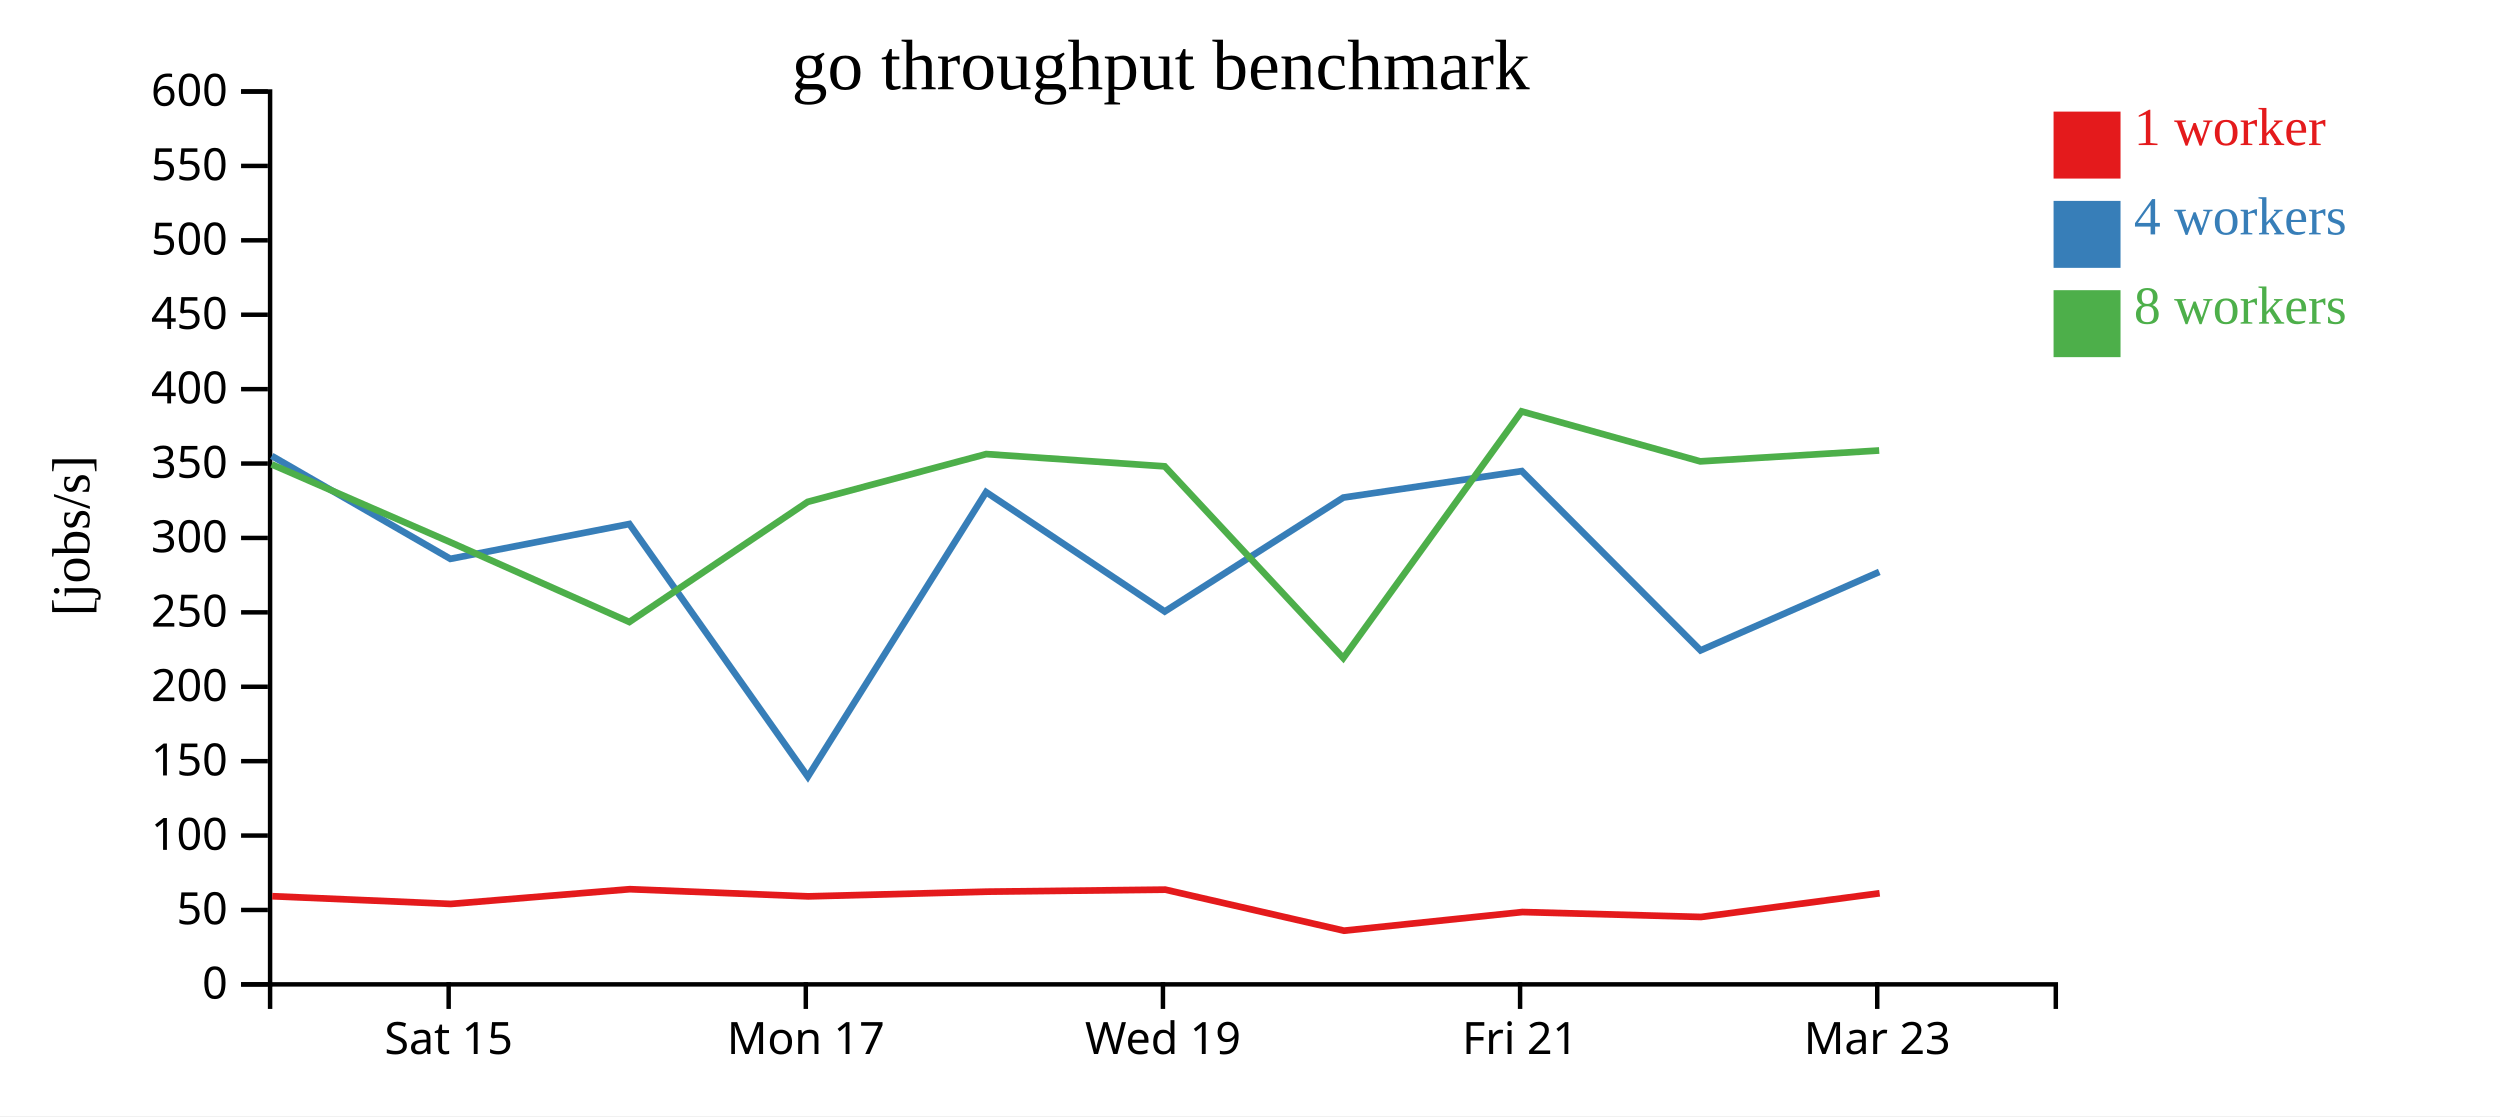
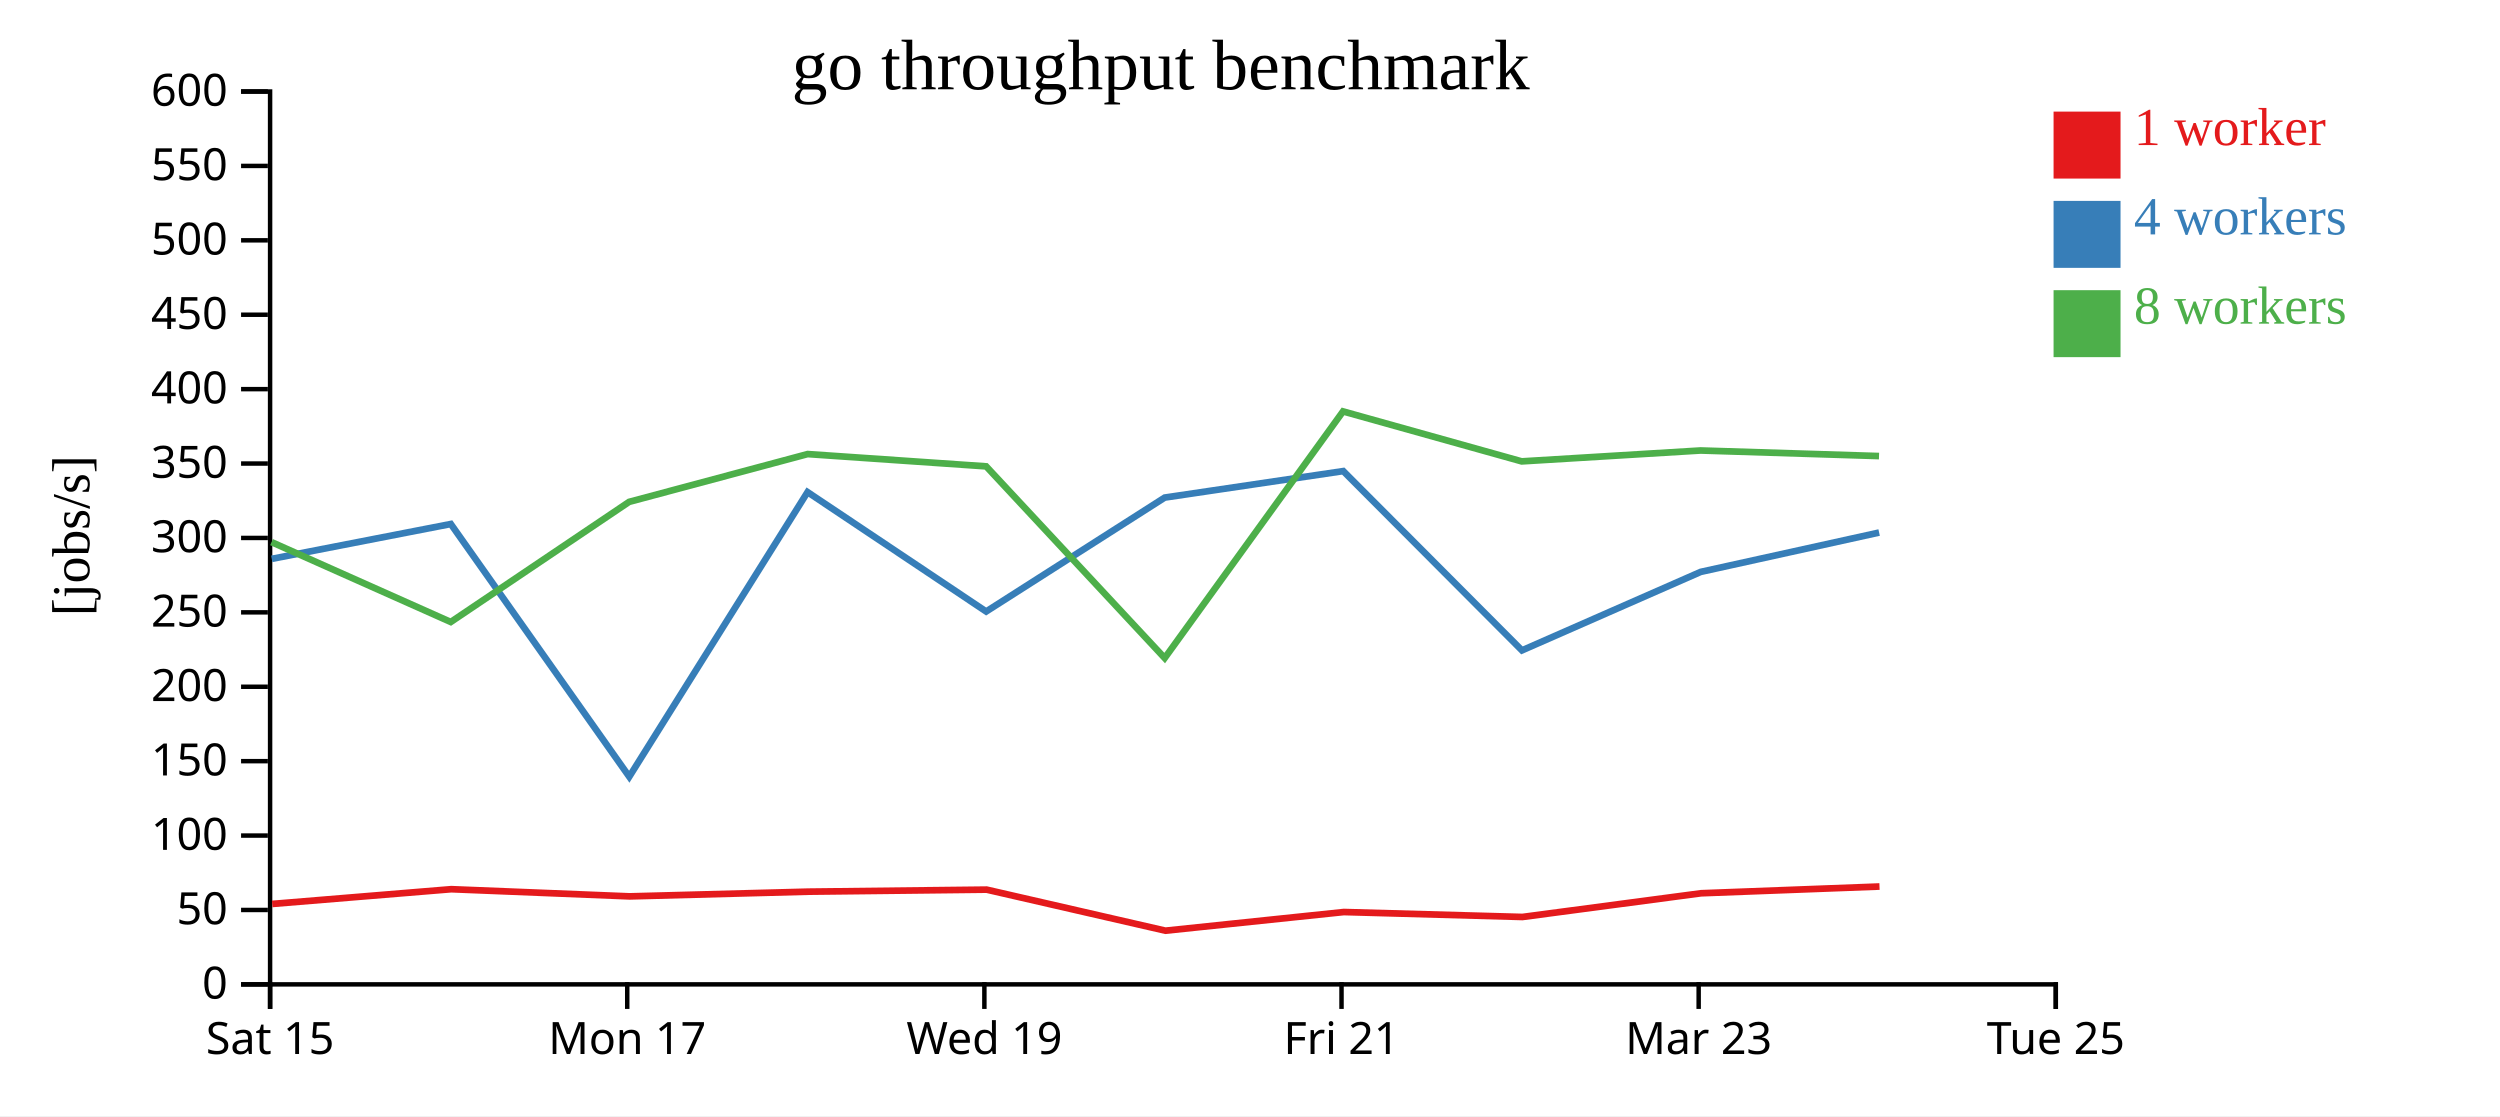
<svg xmlns="http://www.w3.org/2000/svg" width="560" height="250">
  <rect width="100%" height="100%" fill="white" />
  <g transform="translate(60,20)">
    <g transform="translate(0,200)" fill="none" font-size="10" font-family="sans-serif" text-anchor="middle">
      <path class="domain" stroke="currentColor" d="M0.5,6V0.5H400.5V6" />
-       <g class="tick" opacity="1" transform="translate(40.5,0)">
+       <g class="tick" opacity="1" transform="translate(0.5,0)">
        <line stroke="currentColor" y2="6" />
        <text fill="currentColor" y="9" dy="0.71em">Sat 15</text>
      </g>
-       <g class="tick" opacity="1" transform="translate(120.5,0)">
+       <g class="tick" opacity="1" transform="translate(80.5,0)">
        <line stroke="currentColor" y2="6" />
        <text fill="currentColor" y="9" dy="0.71em">Mon 17</text>
      </g>
-       <g class="tick" opacity="1" transform="translate(200.5,0)">
+       <g class="tick" opacity="1" transform="translate(160.5,0)">
        <line stroke="currentColor" y2="6" />
        <text fill="currentColor" y="9" dy="0.71em">Wed 19</text>
      </g>
-       <g class="tick" opacity="1" transform="translate(280.5,0)">
+       <g class="tick" opacity="1" transform="translate(240.5,0)">
        <line stroke="currentColor" y2="6" />
        <text fill="currentColor" y="9" dy="0.71em">Fri 21</text>
      </g>
-       <g class="tick" opacity="1" transform="translate(360.5,0)">
+       <g class="tick" opacity="1" transform="translate(320.5,0)">
        <line stroke="currentColor" y2="6" />
        <text fill="currentColor" y="9" dy="0.71em">Mar 23</text>
+       </g>
+       <g class="tick" opacity="1" transform="translate(400.5,0)">
+         <line stroke="currentColor" y2="6" />
+         <text fill="currentColor" y="9" dy="0.71em">Tue 25</text>
      </g>
    </g>
    <g fill="none" font-size="10" font-family="sans-serif" text-anchor="end">
      <path class="domain" stroke="currentColor" d="M-6,200.5H0.5V0.5H-6" />
      <g class="tick" opacity="1" transform="translate(0,200.5)">
        <line stroke="currentColor" x2="-6" />
        <text fill="currentColor" x="-9" dy="0.32em">0</text>
      </g>
      <g class="tick" opacity="1" transform="translate(0,183.8333)">
        <line stroke="currentColor" x2="-6" />
        <text fill="currentColor" x="-9" dy="0.32em">50</text>
      </g>
      <g class="tick" opacity="1" transform="translate(0,167.1667)">
        <line stroke="currentColor" x2="-6" />
        <text fill="currentColor" x="-9" dy="0.32em">100</text>
      </g>
      <g class="tick" opacity="1" transform="translate(0,150.5)">
        <line stroke="currentColor" x2="-6" />
        <text fill="currentColor" x="-9" dy="0.32em">150</text>
      </g>
      <g class="tick" opacity="1" transform="translate(0,133.8333)">
        <line stroke="currentColor" x2="-6" />
        <text fill="currentColor" x="-9" dy="0.32em">200</text>
      </g>
      <g class="tick" opacity="1" transform="translate(0,117.1667)">
        <line stroke="currentColor" x2="-6" />
        <text fill="currentColor" x="-9" dy="0.32em">250</text>
      </g>
      <g class="tick" opacity="1" transform="translate(0,100.5)">
        <line stroke="currentColor" x2="-6" />
        <text fill="currentColor" x="-9" dy="0.32em">300</text>
      </g>
      <g class="tick" opacity="1" transform="translate(0,83.83333)">
        <line stroke="currentColor" x2="-6" />
        <text fill="currentColor" x="-9" dy="0.32em">350</text>
      </g>
      <g class="tick" opacity="1" transform="translate(0,67.16667)">
        <line stroke="currentColor" x2="-6" />
        <text fill="currentColor" x="-9" dy="0.32em">400</text>
      </g>
      <g class="tick" opacity="1" transform="translate(0,50.5)">
        <line stroke="currentColor" x2="-6" />
        <text fill="currentColor" x="-9" dy="0.32em">450</text>
      </g>
      <g class="tick" opacity="1" transform="translate(0,33.83333)">
        <line stroke="currentColor" x2="-6" />
        <text fill="currentColor" x="-9" dy="0.32em">500</text>
      </g>
      <g class="tick" opacity="1" transform="translate(0,17.16667)">
        <line stroke="currentColor" x2="-6" />
        <text fill="currentColor" x="-9" dy="0.32em">550</text>
      </g>
      <g class="tick" opacity="1" transform="translate(0,0.5)">
        <line stroke="currentColor" x2="-6" />
        <text fill="currentColor" x="-9" dy="0.32em">600</text>
      </g>
    </g>
    <text text-anchor="middle" style="font-size: 12px" transform="rotate(-90)" y="-40" x="-100">[jobs/s]</text>
    <text text-anchor="middle" style="font-size: 16px" y="0" x="200">go throughput benchmark</text>
-     <path class="line" fill="none" stroke="#e41a1c" stroke-width="1.5" d="M0.975,180.752L40.972,182.482L81.077,179.181L121.053,180.787L161.032,179.734L201.007,179.279L241.051,188.474L281.018,184.296L321.023,185.401L361.042,180.091" />
-     <path class="line" fill="none" stroke="#377eb8" stroke-width="1.5" d="M0.876,82.131L40.874,105.182L80.979,97.378L120.955,153.983L160.888,90.231L200.898,116.978L240.895,91.458L280.886,85.525L320.918,125.686L360.956,108.105" />
-     <path class="line" fill="none" stroke="#4daf4a" stroke-width="1.5" d="M0.855,84.024L40.824,101.434L80.967,119.326L120.922,92.421L160.91,81.713L200.9,84.467L240.891,127.407L280.839,72.155L320.856,83.348L360.938,80.91" />
+     <path class="line" fill="none" stroke="#e41a1c" stroke-width="1.5" d="M0.972,182.482L41.077,179.181L81.053,180.787L121.032,179.734L161.007,179.279L201.051,188.474L241.018,184.296L281.023,185.401L321.042,180.091L361.007,178.58" />
+     <path class="line" fill="none" stroke="#377eb8" stroke-width="1.5" d="M0.874,105.182L40.979,97.378L80.955,153.983L120.888,90.231L160.898,116.978L200.895,91.458L240.886,85.525L280.918,125.686L320.956,108.105L360.924,99.29" />
+     <path class="line" fill="none" stroke="#4daf4a" stroke-width="1.5" d="M0.824,101.434L40.967,119.326L80.922,92.421L120.91,81.713L160.9,84.467L200.891,127.407L240.839,72.155L280.856,83.348L320.938,80.91L360.901,82.159" />
    <rect class="dot" x="400" y="5" width="15" height="15" style="fill: #e41a1c;" />
    <rect class="dot" x="400" y="25" width="15" height="15" style="fill: #377eb8;" />
    <rect class="dot" x="400" y="45" width="15" height="15" style="fill: #4daf4a;" />
    <text class="label" x="418" y="12.5" style="fill: #e41a1c; alignment-baseline: middle;" text-anchor="left">1 worker</text>
    <text class="label" x="418" y="32.5" style="fill: #377eb8; alignment-baseline: middle;" text-anchor="left">4 workers</text>
    <text class="label" x="418" y="52.5" style="fill: #4daf4a; alignment-baseline: middle;" text-anchor="left">8 workers</text>
  </g>
</svg>
